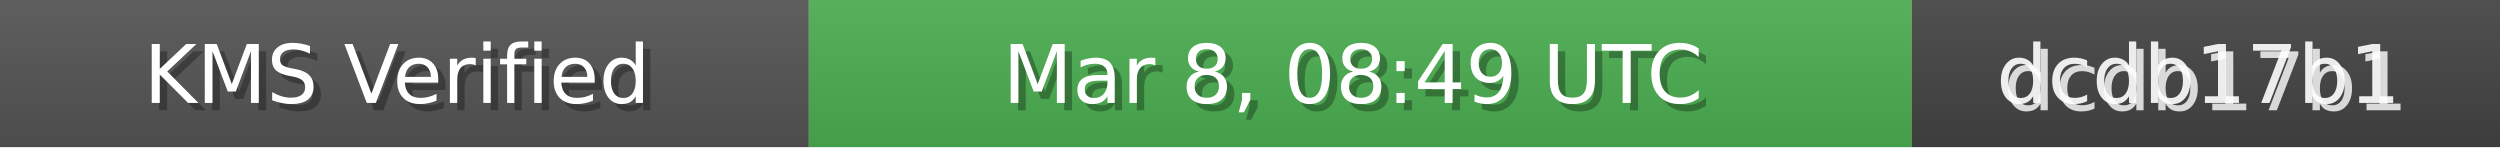
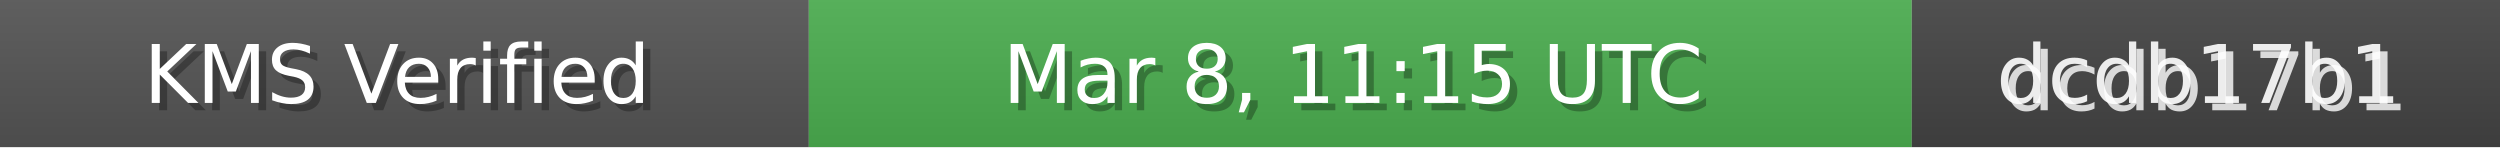
<svg xmlns="http://www.w3.org/2000/svg" width="340" height="20" role="img">
  <linearGradient id="bg" x2="0" y2="100%">
    <stop offset="0" stop-color="#bbb" stop-opacity=".1" />
    <stop offset="1" stop-opacity=".1" />
  </linearGradient>
  <rect width="110" height="20" fill="#555" />
  <rect x="110" width="150" height="20" fill="#4CAF50" />
  <rect x="260" width="80" height="20" fill="#444" />
  <rect width="340" height="20" fill="url(#bg)" />
  <g fill="#fff" text-anchor="middle" font-family="Verdana,Geneva,DejaVu Sans,sans-serif" font-size="11">
    <text x="55" y="15" fill="#000" fill-opacity=".3">KMS Verified</text>
    <text x="54" y="14">KMS Verified</text>
-     <text x="185" y="15" fill="#000" fill-opacity=".3">Mar 8, 08:49 UTC</text>
-     <text x="184" y="14">Mar 8, 08:49 UTC</text>
+     <text x="185" y="15" fill="#000" fill-opacity=".3">Mar 8, 11:15 UTC</text>
+     <text x="184" y="14">Mar 8, 11:15 UTC</text>
    <text x="300" y="15" fill="#fff" fill-opacity=".8">dcdb17b1</text>
    <text x="299" y="14" fill="#fff" fill-opacity=".9">dcdb17b1</text>
  </g>
</svg>
